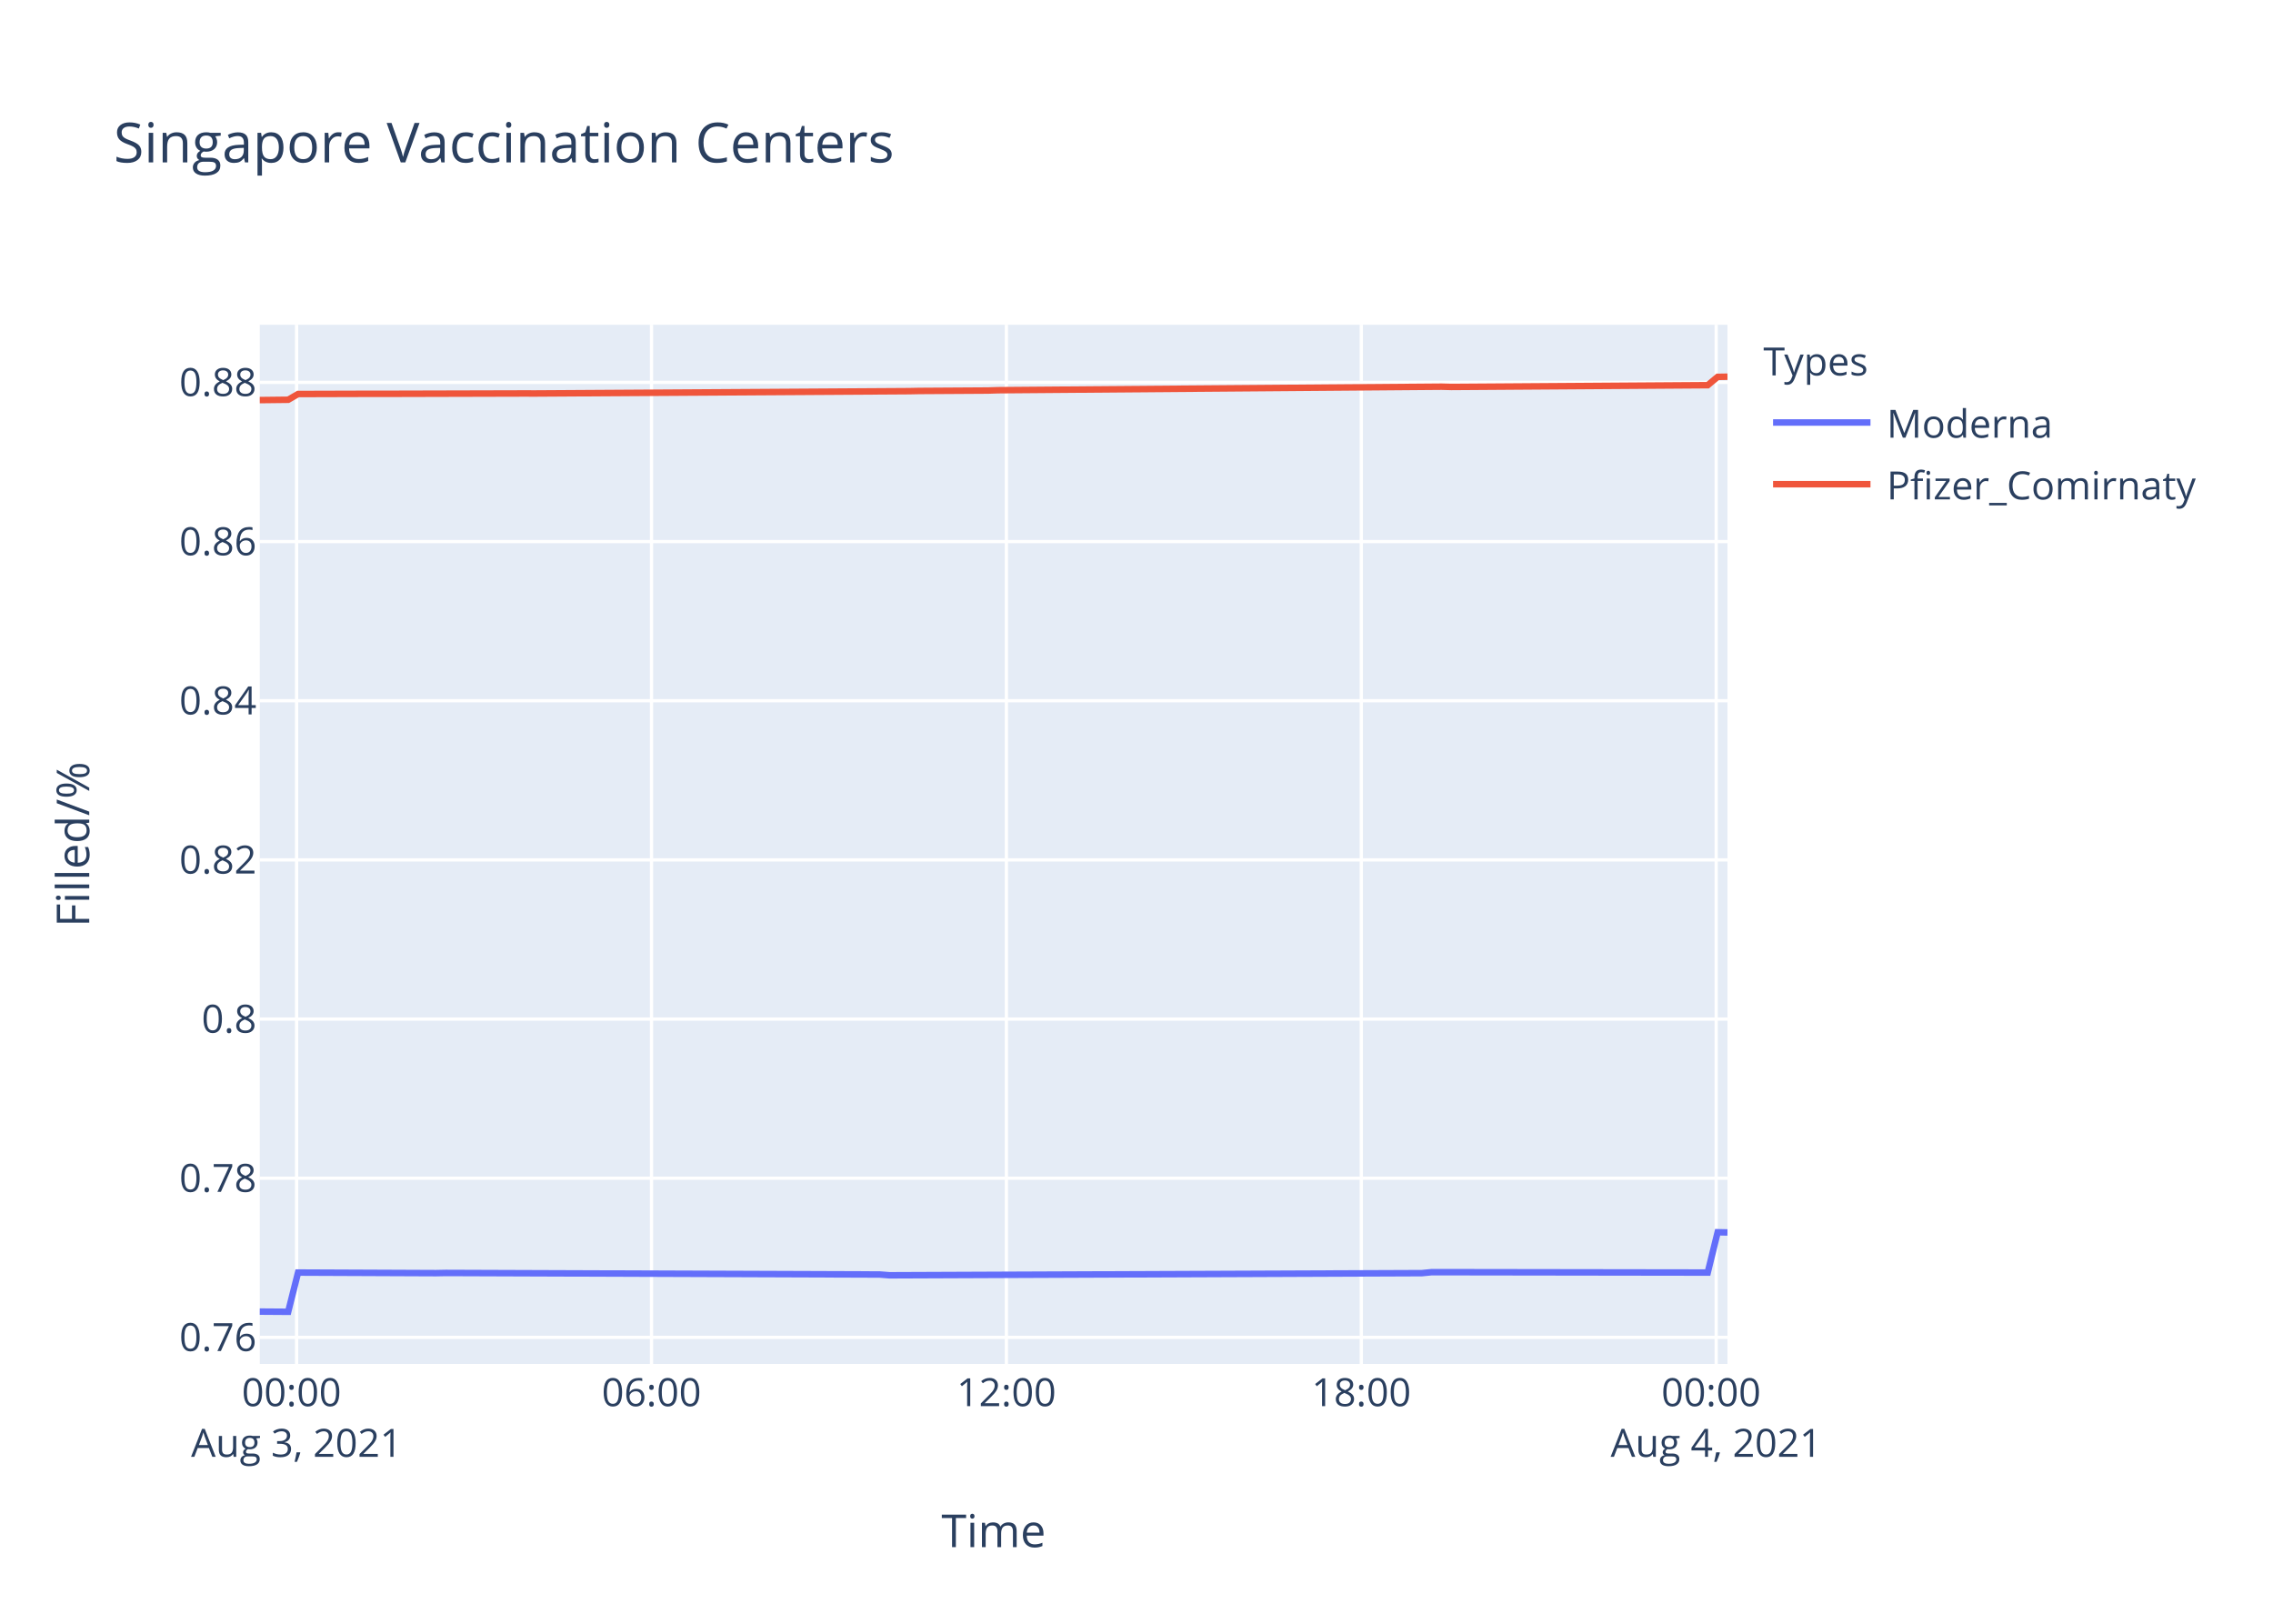
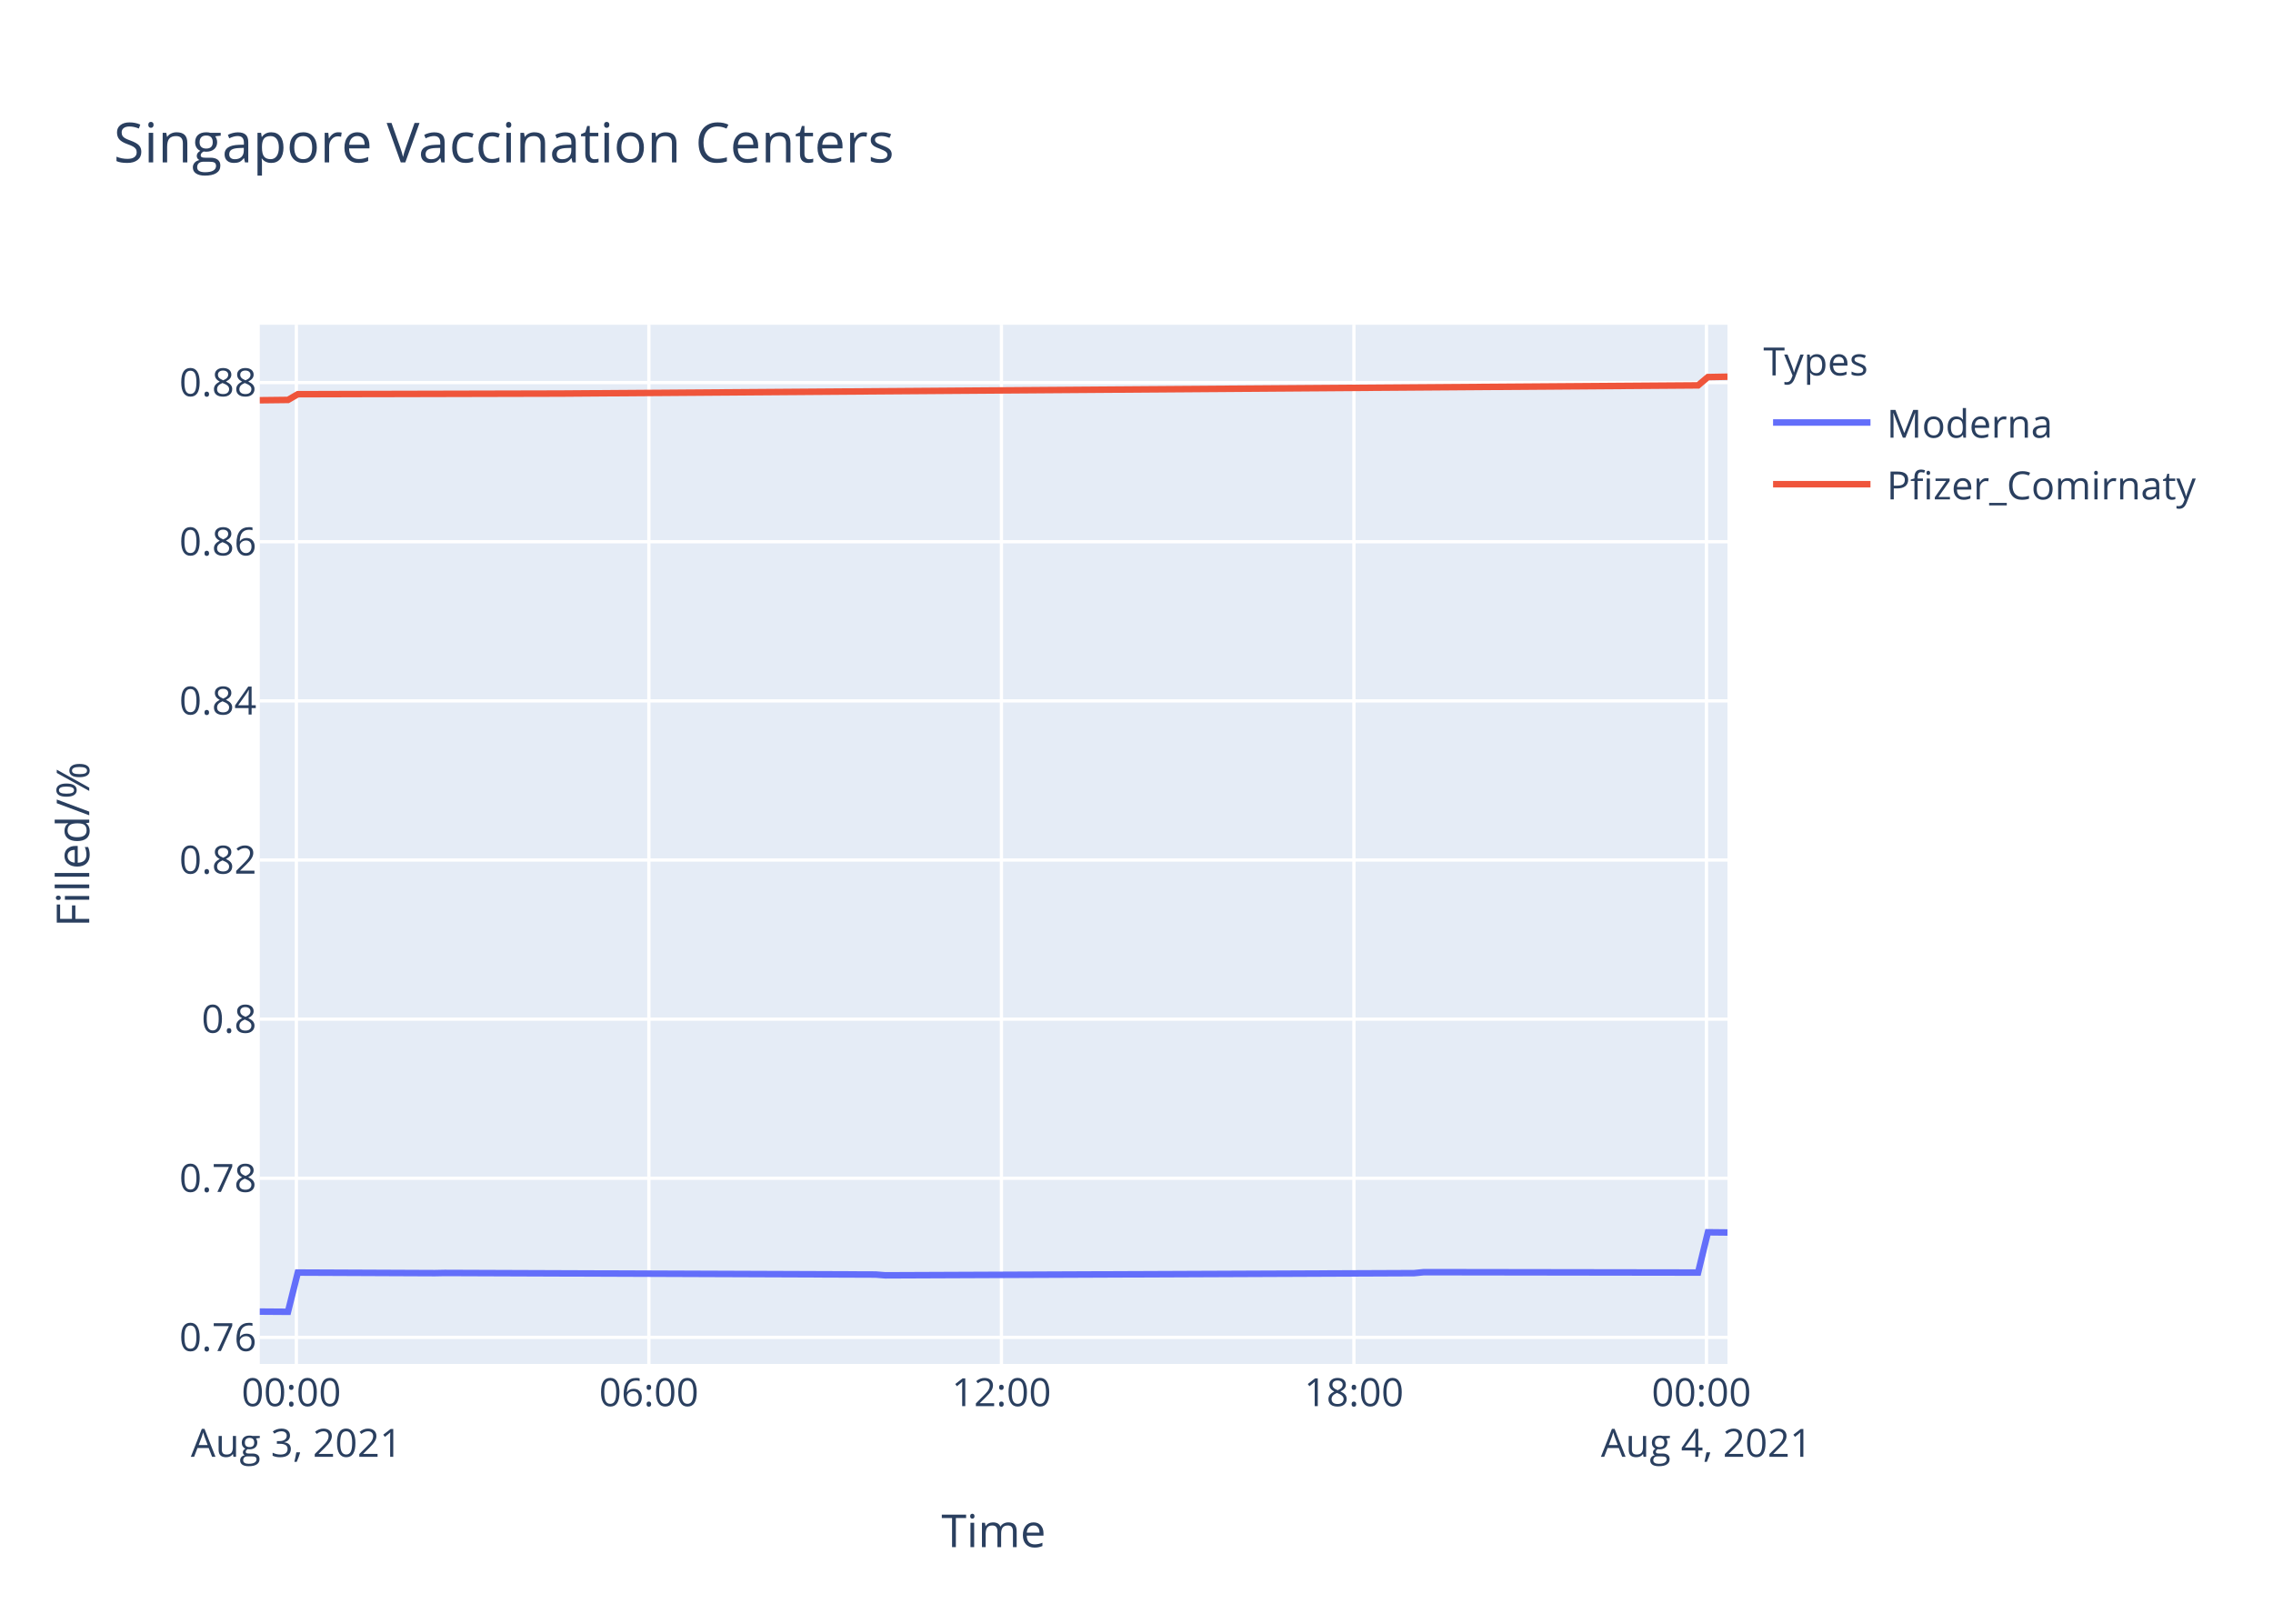
<svg xmlns="http://www.w3.org/2000/svg" class="main-svg" width="700" height="500" style="" viewBox="0 0 700 500">
  <rect x="0" y="0" width="700" height="500" style="fill: rgb(255, 255, 255); fill-opacity: 1;" />
-   <defs id="defs-87faf4">
+   <defs id="defs-b1756a">
    <g class="clips">
-       <clipPath id="clip87faf4xyplot" class="plotclip">
+       <clipPath id="clipb1756axyplot" class="plotclip">
        <rect width="452" height="320" />
      </clipPath>
-       <clipPath class="axesclip" id="clip87faf4x">
+       <clipPath class="axesclip" id="clipb1756ax">
        <rect x="80" y="0" width="452" height="500" />
      </clipPath>
-       <clipPath class="axesclip" id="clip87faf4y">
+       <clipPath class="axesclip" id="clipb1756ay">
        <rect x="0" y="100" width="700" height="320" />
      </clipPath>
-       <clipPath class="axesclip" id="clip87faf4xy">
+       <clipPath class="axesclip" id="clipb1756axy">
        <rect x="80" y="100" width="452" height="320" />
      </clipPath>
    </g>
    <g class="gradients" />
  </defs>
  <g class="bglayer">
    <rect class="bg" x="80" y="100" width="452" height="320" style="fill: rgb(229, 236, 246); fill-opacity: 1; stroke-width: 0;" />
  </g>
  <g class="layer-below">
    <g class="imagelayer" />
    <g class="shapelayer" />
  </g>
  <g class="cartesianlayer">
    <g class="subplot xy">
      <g class="layer-subplot">
        <g class="shapelayer" />
        <g class="imagelayer" />
      </g>
      <g class="gridlayer">
        <g class="x">
-           <path class="xgrid crisp" transform="translate(91.34,0)" d="M0,100v320" style="stroke: rgb(255, 255, 255); stroke-opacity: 1; stroke-width: 1px;" />
-           <path class="xgrid crisp" transform="translate(200.64,0)" d="M0,100v320" style="stroke: rgb(255, 255, 255); stroke-opacity: 1; stroke-width: 1px;" />
-           <path class="xgrid crisp" transform="translate(309.93,0)" d="M0,100v320" style="stroke: rgb(255, 255, 255); stroke-opacity: 1; stroke-width: 1px;" />
-           <path class="xgrid crisp" transform="translate(419.23,0)" d="M0,100v320" style="stroke: rgb(255, 255, 255); stroke-opacity: 1; stroke-width: 1px;" />
-           <path class="xgrid crisp" transform="translate(528.52,0)" d="M0,100v320" style="stroke: rgb(255, 255, 255); stroke-opacity: 1; stroke-width: 1px;" />
+           <path class="xgrid crisp" transform="translate(91.27,0)" d="M0,100v320" style="stroke: rgb(255, 255, 255); stroke-opacity: 1; stroke-width: 1px;" />
+           <path class="xgrid crisp" transform="translate(199.83,0)" d="M0,100v320" style="stroke: rgb(255, 255, 255); stroke-opacity: 1; stroke-width: 1px;" />
+           <path class="xgrid crisp" transform="translate(308.4,0)" d="M0,100v320" style="stroke: rgb(255, 255, 255); stroke-opacity: 1; stroke-width: 1px;" />
+           <path class="xgrid crisp" transform="translate(416.96,0)" d="M0,100v320" style="stroke: rgb(255, 255, 255); stroke-opacity: 1; stroke-width: 1px;" />
+           <path class="xgrid crisp" transform="translate(525.53,0)" d="M0,100v320" style="stroke: rgb(255, 255, 255); stroke-opacity: 1; stroke-width: 1px;" />
        </g>
        <g class="y">
          <path class="ygrid crisp" transform="translate(0,411.82)" d="M80,0h452" style="stroke: rgb(255, 255, 255); stroke-opacity: 1; stroke-width: 1px;" />
-           <path class="ygrid crisp" transform="translate(0,362.81)" d="M80,0h452" style="stroke: rgb(255, 255, 255); stroke-opacity: 1; stroke-width: 1px;" />
-           <path class="ygrid crisp" transform="translate(0,313.8)" d="M80,0h452" style="stroke: rgb(255, 255, 255); stroke-opacity: 1; stroke-width: 1px;" />
-           <path class="ygrid crisp" transform="translate(0,264.79)" d="M80,0h452" style="stroke: rgb(255, 255, 255); stroke-opacity: 1; stroke-width: 1px;" />
-           <path class="ygrid crisp" transform="translate(0,215.78)" d="M80,0h452" style="stroke: rgb(255, 255, 255); stroke-opacity: 1; stroke-width: 1px;" />
-           <path class="ygrid crisp" transform="translate(0,166.77)" d="M80,0h452" style="stroke: rgb(255, 255, 255); stroke-opacity: 1; stroke-width: 1px;" />
-           <path class="ygrid crisp" transform="translate(0,117.75)" d="M80,0h452" style="stroke: rgb(255, 255, 255); stroke-opacity: 1; stroke-width: 1px;" />
+           <path class="ygrid crisp" transform="translate(0,362.82)" d="M80,0h452" style="stroke: rgb(255, 255, 255); stroke-opacity: 1; stroke-width: 1px;" />
+           <path class="ygrid crisp" transform="translate(0,313.82)" d="M80,0h452" style="stroke: rgb(255, 255, 255); stroke-opacity: 1; stroke-width: 1px;" />
+           <path class="ygrid crisp" transform="translate(0,264.82)" d="M80,0h452" style="stroke: rgb(255, 255, 255); stroke-opacity: 1; stroke-width: 1px;" />
+           <path class="ygrid crisp" transform="translate(0,215.82)" d="M80,0h452" style="stroke: rgb(255, 255, 255); stroke-opacity: 1; stroke-width: 1px;" />
+           <path class="ygrid crisp" transform="translate(0,166.81)" d="M80,0h452" style="stroke: rgb(255, 255, 255); stroke-opacity: 1; stroke-width: 1px;" />
+           <path class="ygrid crisp" transform="translate(0,117.81)" d="M80,0h452" style="stroke: rgb(255, 255, 255); stroke-opacity: 1; stroke-width: 1px;" />
        </g>
      </g>
      <g class="zerolinelayer" />
      <path class="xlines-below" />
      <path class="ylines-below" />
      <g class="overlines-below" />
      <g class="xaxislayer-below" />
      <g class="yaxislayer-below" />
      <g class="overaxes-below" />
-       <g class="plot" transform="translate(80,100)" clip-path="url('#clip87faf4xyplot')">
+       <g class="plot" transform="translate(80,100)" clip-path="url('#clipb1756axyplot')">
        <g class="scatterlayer mlayer">
-           <g class="trace scatter tracedf1ee4" style="stroke-miterlimit: 2; opacity: 1;">
+           <g class="trace scatter trace01d392" style="stroke-miterlimit: 2; opacity: 1;">
            <g class="fills" />
            <g class="errorbars" />
            <g class="lines">
-               <path class="js-line" d="M0,303.88L8.75,303.94L11.79,291.86L54.28,292.04L57.32,291.98L190.91,292.46L193.94,292.7L357.89,292.04L360.92,291.74L445.92,291.86L448.97,279.45L452,279.51" style="vector-effect: non-scaling-stroke; fill: none; stroke: rgb(99, 110, 250); stroke-opacity: 1; stroke-width: 2px; opacity: 1;" />
+               <path class="js-line" d="M0,303.88L8.69,303.94L11.71,291.86L53.92,292.04L56.94,291.98L189.64,292.47L192.64,292.71L355.5,292.04L358.51,291.74L442.95,291.86L445.97,279.46L452,279.52" style="vector-effect: non-scaling-stroke; fill: none; stroke: rgb(99, 110, 250); stroke-opacity: 1; stroke-width: 2px; opacity: 1;" />
            </g>
            <g class="points" />
            <g class="text" />
          </g>
-           <g class="trace scatter trace9f6f2e" style="stroke-miterlimit: 2; opacity: 1;">
+           <g class="trace scatter trace9751de" style="stroke-miterlimit: 2; opacity: 1;">
            <g class="fills" />
            <g class="errorbars" />
            <g class="lines">
-               <path class="js-line" d="M0,23.2L8.75,23.1L11.79,21.33L36.07,21.26L39.12,21.27L81.6,21.16L84.66,21.17L200.02,20.45L203.05,20.39L224.29,20.26L227.34,20.16L363.96,19.07L367,19.15L445.92,18.61L448.97,16.05L452,16" style="vector-effect: non-scaling-stroke; fill: none; stroke: rgb(239, 85, 59); stroke-opacity: 1; stroke-width: 2px; opacity: 1;" />
+               <path class="js-line" d="M0,23.25L8.69,23.15L11.71,21.39L35.83,21.32L38.85,21.32L90.12,21.2L93.14,21.19L442.95,18.67L445.97,16.11L452,16" style="vector-effect: non-scaling-stroke; fill: none; stroke: rgb(239, 85, 59); stroke-opacity: 1; stroke-width: 2px; opacity: 1;" />
            </g>
            <g class="points" />
            <g class="text" />
          </g>
        </g>
      </g>
      <g class="overplot" />
      <path class="xlines-above crisp" d="M0,0" style="fill: none;" />
      <path class="ylines-above crisp" d="M0,0" style="fill: none;" />
      <g class="overlines-above" />
      <g class="xaxislayer-above">
        <g class="xtick">
-           <text text-anchor="middle" x="0" y="433" transform="translate(91.34,0)" style="font-family: 'Open Sans', verdana, arial, sans-serif; font-size: 12px; fill: rgb(42, 63, 95); fill-opacity: 1; white-space: pre;">
+           <text text-anchor="middle" x="0" y="433" transform="translate(91.27,0)" style="font-family: 'Open Sans', verdana, arial, sans-serif; font-size: 12px; fill: rgb(42, 63, 95); fill-opacity: 1; white-space: pre;">
            <tspan class="line" dy="0em" x="0" y="433">00:00</tspan>
            <tspan class="line" dy="1.3em" x="0" y="433">Aug 3, 2021</tspan>
          </text>
        </g>
        <g class="xtick">
-           <text text-anchor="middle" x="0" y="433" transform="translate(200.64,0)" style="font-family: 'Open Sans', verdana, arial, sans-serif; font-size: 12px; fill: rgb(42, 63, 95); fill-opacity: 1; white-space: pre;">06:00</text>
+           <text text-anchor="middle" x="0" y="433" transform="translate(199.83,0)" style="font-family: 'Open Sans', verdana, arial, sans-serif; font-size: 12px; fill: rgb(42, 63, 95); fill-opacity: 1; white-space: pre;">06:00</text>
        </g>
        <g class="xtick">
-           <text text-anchor="middle" x="0" y="433" transform="translate(309.93,0)" style="font-family: 'Open Sans', verdana, arial, sans-serif; font-size: 12px; fill: rgb(42, 63, 95); fill-opacity: 1; white-space: pre;">12:00</text>
+           <text text-anchor="middle" x="0" y="433" transform="translate(308.4,0)" style="font-family: 'Open Sans', verdana, arial, sans-serif; font-size: 12px; fill: rgb(42, 63, 95); fill-opacity: 1; white-space: pre;">12:00</text>
        </g>
        <g class="xtick">
-           <text text-anchor="middle" x="0" y="433" transform="translate(419.23,0)" style="font-family: 'Open Sans', verdana, arial, sans-serif; font-size: 12px; fill: rgb(42, 63, 95); fill-opacity: 1; white-space: pre;">18:00</text>
+           <text text-anchor="middle" x="0" y="433" transform="translate(416.96,0)" style="font-family: 'Open Sans', verdana, arial, sans-serif; font-size: 12px; fill: rgb(42, 63, 95); fill-opacity: 1; white-space: pre;">18:00</text>
        </g>
        <g class="xtick">
-           <text text-anchor="middle" x="0" y="433" transform="translate(528.52,0)" style="font-family: 'Open Sans', verdana, arial, sans-serif; font-size: 12px; fill: rgb(42, 63, 95); fill-opacity: 1; white-space: pre;">
+           <text text-anchor="middle" x="0" y="433" transform="translate(525.53,0)" style="font-family: 'Open Sans', verdana, arial, sans-serif; font-size: 12px; fill: rgb(42, 63, 95); fill-opacity: 1; white-space: pre;">
            <tspan class="line" dy="0em" x="0" y="433">00:00</tspan>
            <tspan class="line" dy="1.3em" x="0" y="433">Aug 4, 2021</tspan>
          </text>
        </g>
      </g>
      <g class="yaxislayer-above">
        <g class="ytick">
          <text text-anchor="end" x="79" y="4.2" transform="translate(0,411.82)" style="font-family: 'Open Sans', verdana, arial, sans-serif; font-size: 12px; fill: rgb(42, 63, 95); fill-opacity: 1; white-space: pre;">0.76</text>
        </g>
        <g class="ytick">
-           <text text-anchor="end" x="79" y="4.2" transform="translate(0,362.81)" style="font-family: 'Open Sans', verdana, arial, sans-serif; font-size: 12px; fill: rgb(42, 63, 95); fill-opacity: 1; white-space: pre;">0.78</text>
+           <text text-anchor="end" x="79" y="4.2" transform="translate(0,362.82)" style="font-family: 'Open Sans', verdana, arial, sans-serif; font-size: 12px; fill: rgb(42, 63, 95); fill-opacity: 1; white-space: pre;">0.78</text>
        </g>
        <g class="ytick">
-           <text text-anchor="end" x="79" y="4.2" transform="translate(0,313.8)" style="font-family: 'Open Sans', verdana, arial, sans-serif; font-size: 12px; fill: rgb(42, 63, 95); fill-opacity: 1; white-space: pre;">0.8</text>
+           <text text-anchor="end" x="79" y="4.2" transform="translate(0,313.82)" style="font-family: 'Open Sans', verdana, arial, sans-serif; font-size: 12px; fill: rgb(42, 63, 95); fill-opacity: 1; white-space: pre;">0.8</text>
        </g>
        <g class="ytick">
-           <text text-anchor="end" x="79" y="4.2" transform="translate(0,264.79)" style="font-family: 'Open Sans', verdana, arial, sans-serif; font-size: 12px; fill: rgb(42, 63, 95); fill-opacity: 1; white-space: pre;">0.82</text>
+           <text text-anchor="end" x="79" y="4.2" transform="translate(0,264.82)" style="font-family: 'Open Sans', verdana, arial, sans-serif; font-size: 12px; fill: rgb(42, 63, 95); fill-opacity: 1; white-space: pre;">0.82</text>
        </g>
        <g class="ytick">
-           <text text-anchor="end" x="79" y="4.2" transform="translate(0,215.78)" style="font-family: 'Open Sans', verdana, arial, sans-serif; font-size: 12px; fill: rgb(42, 63, 95); fill-opacity: 1; white-space: pre;">0.84</text>
+           <text text-anchor="end" x="79" y="4.2" transform="translate(0,215.82)" style="font-family: 'Open Sans', verdana, arial, sans-serif; font-size: 12px; fill: rgb(42, 63, 95); fill-opacity: 1; white-space: pre;">0.84</text>
        </g>
        <g class="ytick">
-           <text text-anchor="end" x="79" y="4.2" transform="translate(0,166.77)" style="font-family: 'Open Sans', verdana, arial, sans-serif; font-size: 12px; fill: rgb(42, 63, 95); fill-opacity: 1; white-space: pre;">0.86</text>
+           <text text-anchor="end" x="79" y="4.2" transform="translate(0,166.81)" style="font-family: 'Open Sans', verdana, arial, sans-serif; font-size: 12px; fill: rgb(42, 63, 95); fill-opacity: 1; white-space: pre;">0.86</text>
        </g>
        <g class="ytick">
-           <text text-anchor="end" x="79" y="4.2" transform="translate(0,117.75)" style="font-family: 'Open Sans', verdana, arial, sans-serif; font-size: 12px; fill: rgb(42, 63, 95); fill-opacity: 1; white-space: pre;">0.88</text>
+           <text text-anchor="end" x="79" y="4.2" transform="translate(0,117.81)" style="font-family: 'Open Sans', verdana, arial, sans-serif; font-size: 12px; fill: rgb(42, 63, 95); fill-opacity: 1; white-space: pre;">0.88</text>
        </g>
      </g>
      <g class="overaxes-above" />
    </g>
  </g>
  <g class="polarlayer" />
  <g class="ternarylayer" />
  <g class="geolayer" />
  <g class="funnelarealayer" />
  <g class="pielayer" />
  <g class="treemaplayer" />
  <g class="sunburstlayer" />
  <g class="glimages" />
-   <defs id="topdefs-87faf4">
+   <defs id="topdefs-b1756a">
    <g class="clips" />
-     <clipPath id="legend87faf4">
+     <clipPath id="legendb1756a">
      <rect width="147" height="64" x="0" y="0" />
    </clipPath>
  </defs>
  <g class="layer-above">
    <g class="imagelayer" />
    <g class="shapelayer" />
  </g>
  <g class="infolayer">
    <g class="legend" pointer-events="all" transform="translate(541.04,100)">
      <rect class="bg" shape-rendering="crispEdges" width="147" height="64" x="0" y="0" style="stroke: rgb(68, 68, 68); stroke-opacity: 1; fill: rgb(255, 255, 255); fill-opacity: 1; stroke-width: 0px;" />
-       <g class="scrollbox" transform="" clip-path="url('#legend87faf4')">
+       <g class="scrollbox" transform="" clip-path="url('#legendb1756a')">
        <text class="legendtitletext" text-anchor="start" x="2" y="15.6" style="font-family: 'Open Sans', verdana, arial, sans-serif; font-size: 12px; fill: rgb(42, 63, 95); fill-opacity: 1; white-space: pre;">Types</text>
        <g class="groups" transform="">
          <g class="traces" transform="translate(0,30.1)" style="opacity: 1;">
            <text class="legendtext" text-anchor="start" x="40" y="4.68" style="font-family: 'Open Sans', verdana, arial, sans-serif; font-size: 12px; fill: rgb(42, 63, 95); fill-opacity: 1; white-space: pre;">Moderna</text>
            <g class="layers" style="opacity: 1;">
              <g class="legendfill" />
              <g class="legendlines">
                <path class="js-line" d="M5,0h30" style="fill: none; stroke: rgb(99, 110, 250); stroke-opacity: 1; stroke-width: 2px;" />
              </g>
              <g class="legendsymbols">
                <g class="legendpoints" />
              </g>
            </g>
            <rect class="legendtoggle" x="0" y="-9.5" width="141.656" height="19" style="fill: rgb(0, 0, 0); fill-opacity: 0;" />
          </g>
        </g>
        <g class="groups" transform="">
          <g class="traces" transform="translate(0,49.1)" style="opacity: 1;">
            <text class="legendtext" text-anchor="start" x="40" y="4.68" style="font-family: 'Open Sans', verdana, arial, sans-serif; font-size: 12px; fill: rgb(42, 63, 95); fill-opacity: 1; white-space: pre;">Pfizer_Comirnaty</text>
            <g class="layers" style="opacity: 1;">
              <g class="legendfill" />
              <g class="legendlines">
                <path class="js-line" d="M5,0h30" style="fill: none; stroke: rgb(239, 85, 59); stroke-opacity: 1; stroke-width: 2px;" />
              </g>
              <g class="legendsymbols">
                <g class="legendpoints" />
              </g>
            </g>
            <rect class="legendtoggle" x="0" y="-9.5" width="141.656" height="19" style="fill: rgb(0, 0, 0); fill-opacity: 0;" />
          </g>
        </g>
      </g>
      <rect class="scrollbar" rx="20" ry="3" width="0" height="0" x="0" y="0" style="fill: rgb(128, 139, 164); fill-opacity: 1;" />
    </g>
    <g class="g-gtitle">
      <text class="gtitle" x="35" y="50" text-anchor="start" dy="0em" style="font-family: 'Open Sans', verdana, arial, sans-serif; font-size: 17px; fill: rgb(42, 63, 95); opacity: 1; font-weight: normal; white-space: pre;">Singapore Vaccination Centers</text>
    </g>
    <g class="g-xtitle">
      <text class="xtitle" x="306" y="476.409" text-anchor="middle" style="font-family: 'Open Sans', verdana, arial, sans-serif; font-size: 14px; fill: rgb(42, 63, 95); opacity: 1; font-weight: normal; white-space: pre;">Time</text>
    </g>
    <g class="g-ytitle">
      <text class="ytitle" transform="rotate(-90,27.48125,260)" x="27.481" y="260" text-anchor="middle" style="font-family: 'Open Sans', verdana, arial, sans-serif; font-size: 14px; fill: rgb(42, 63, 95); opacity: 1; font-weight: normal; white-space: pre;">Filled/%</text>
    </g>
  </g>
</svg>
